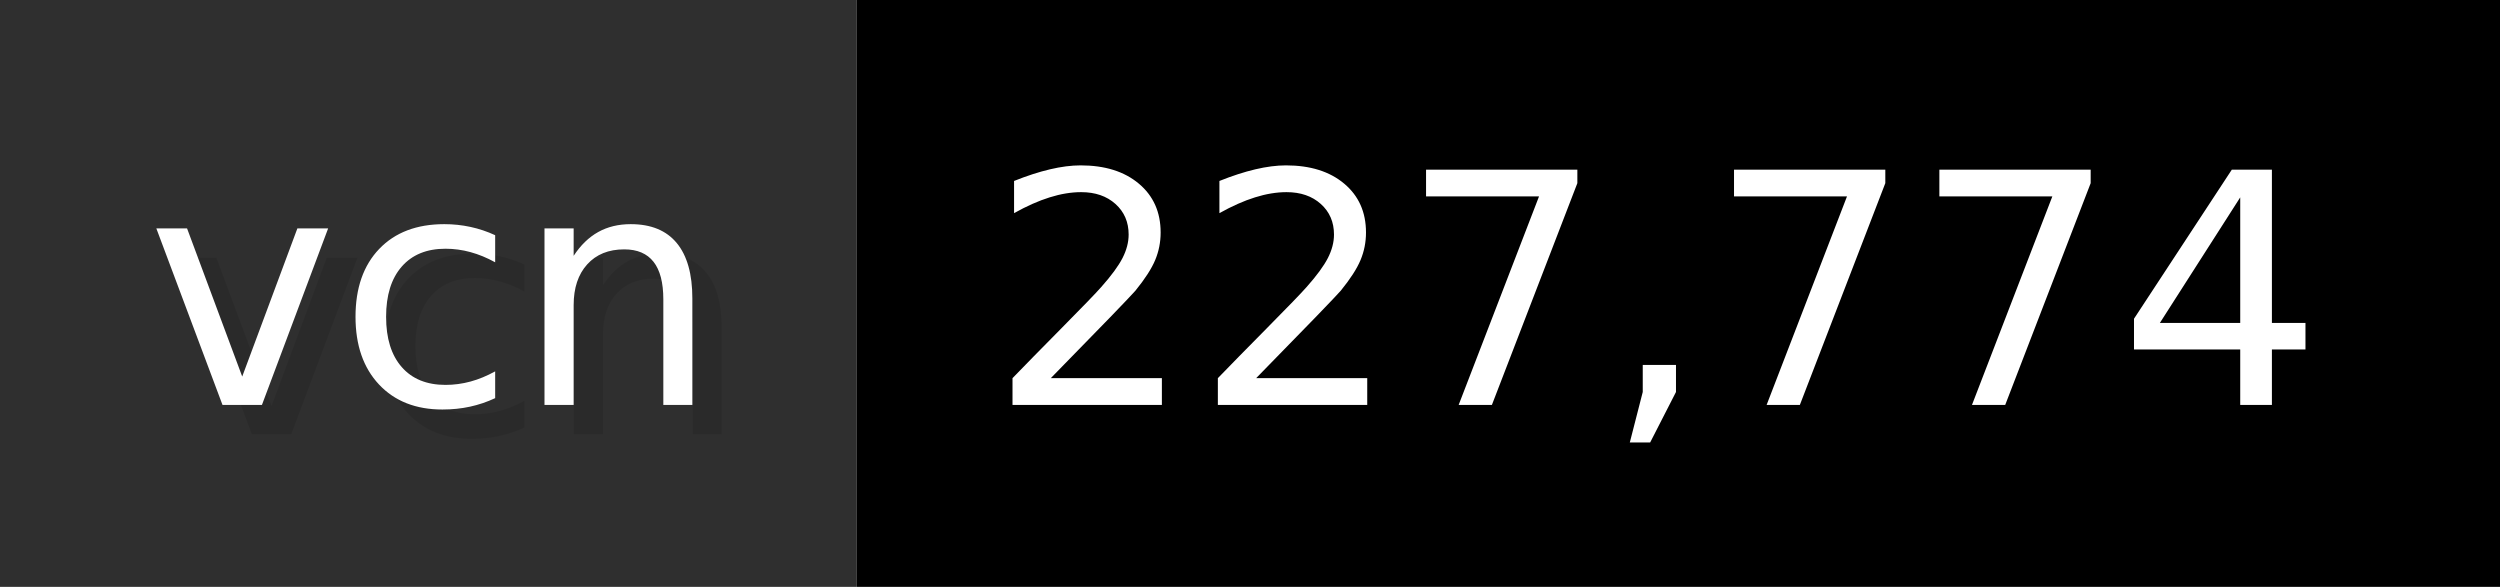
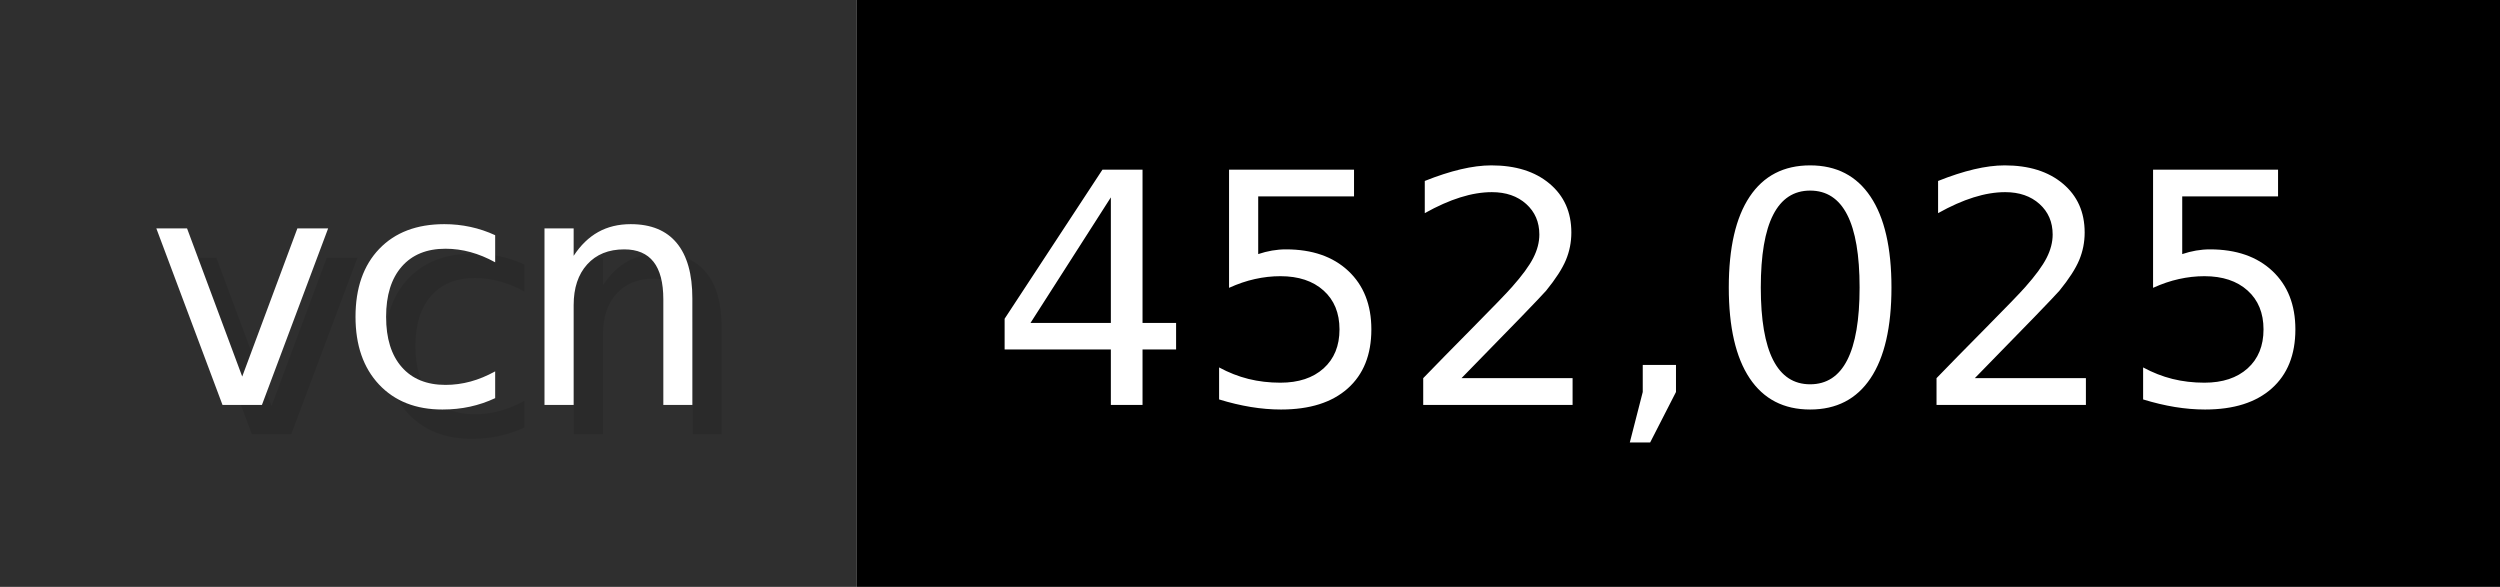
- <svg xmlns="http://www.w3.org/2000/svg" width="85.2" height="20" viewBox="0 0 852 200" role="img" aria-label="vcn: 227,774">
+ <svg xmlns="http://www.w3.org/2000/svg" width="85.2" height="20" viewBox="0 0 852 200" role="img" aria-label="vcn: 452,025">
  <g>
    <rect fill="#2F2F2F" width="292" height="200" />
    <rect fill="#" x="292" width="560" height="200" />
  </g>
  <g aria-hidden="true" fill="#fff" text-anchor="start" font-family="Verdana,DejaVu Sans,sans-serif" font-size="110">
    <text x="60" y="148" textLength="192" fill="#000" opacity="0.1">vcn</text>
    <text x="50" y="138" textLength="192">vcn</text>
-     <text x="347" y="148" textLength="460" fill="#000" opacity="0.1">227,774</text>
-     <text x="337" y="138" textLength="460">227,774</text>
+     <text x="347" y="148" textLength="460" fill="#000" opacity="0.1">452,025</text>
+     <text x="337" y="138" textLength="460">452,025</text>
  </g>
</svg>
